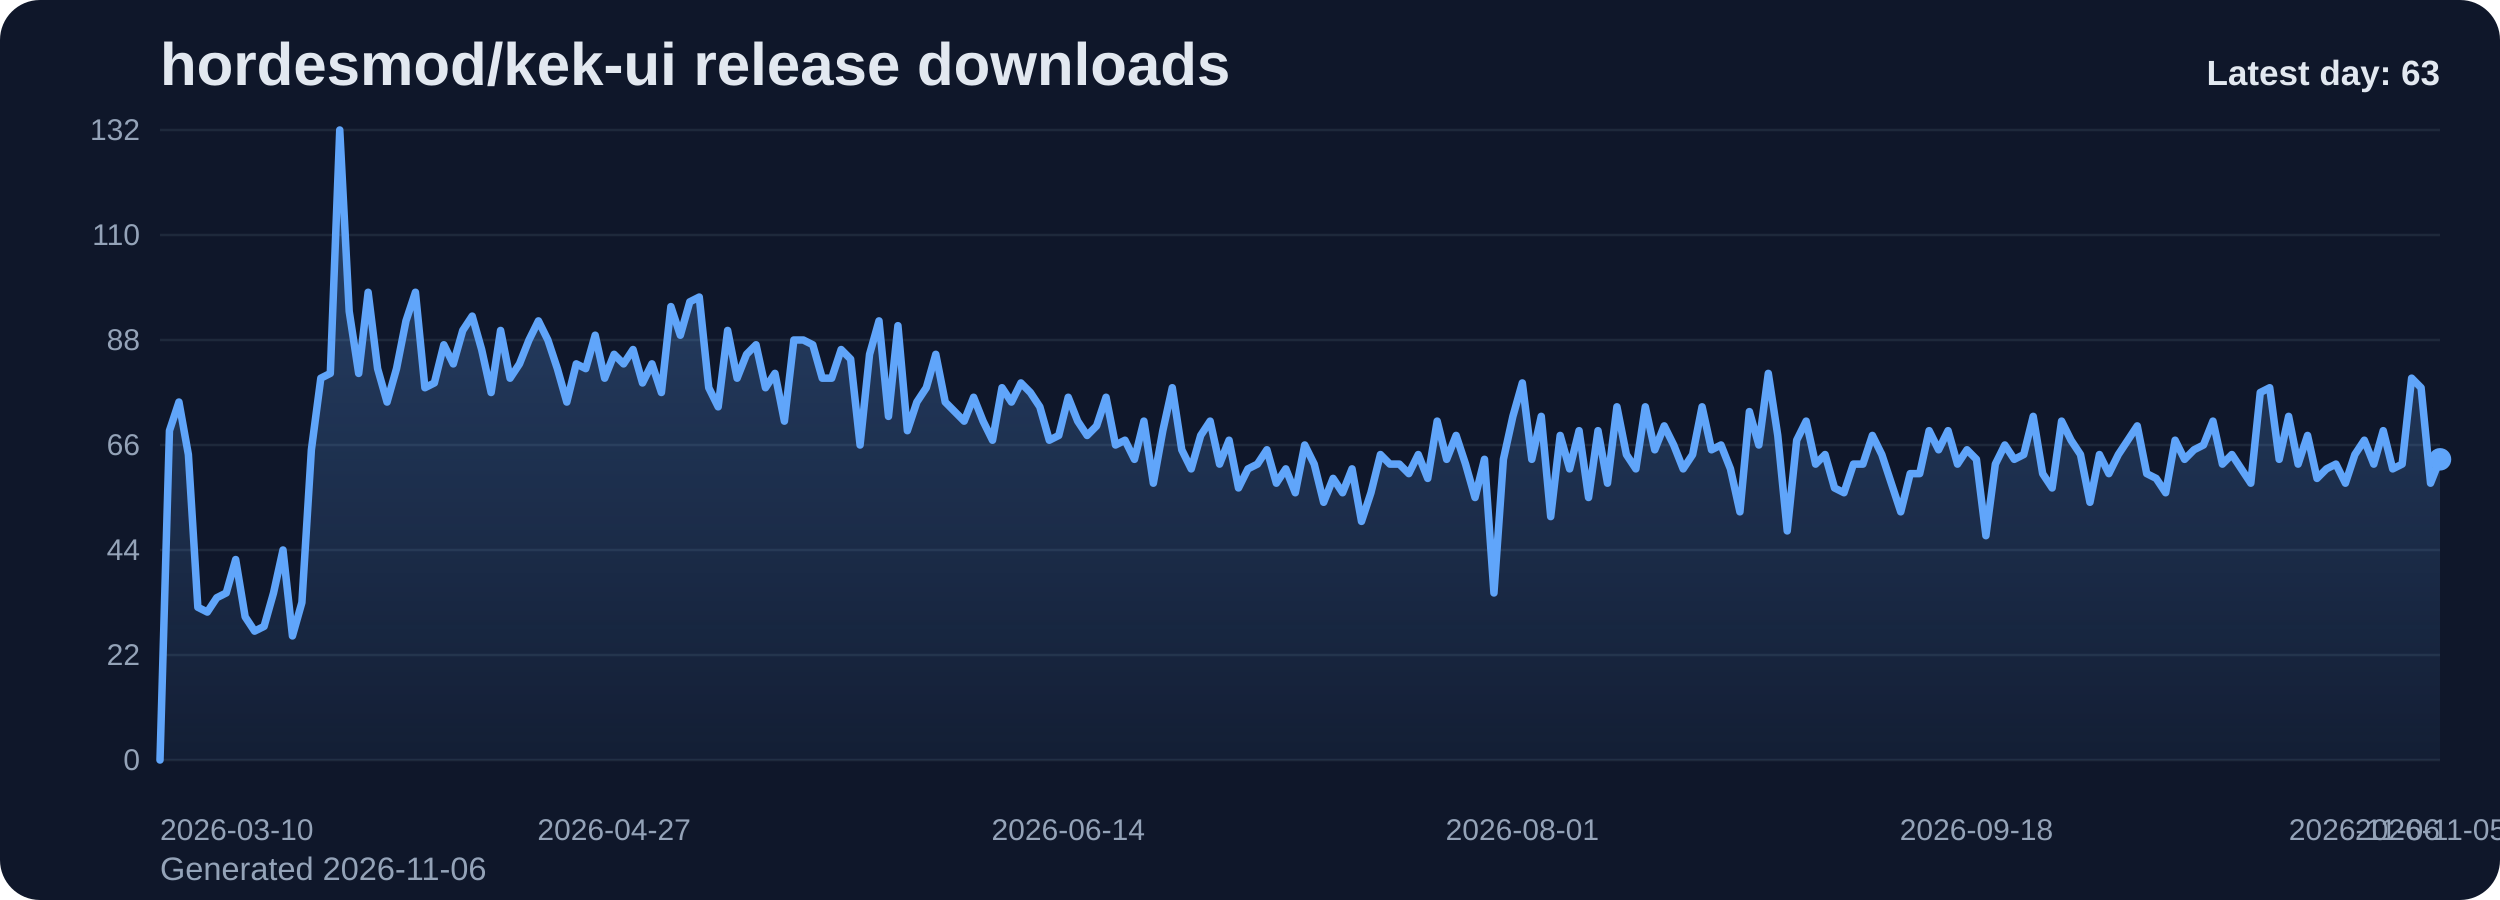
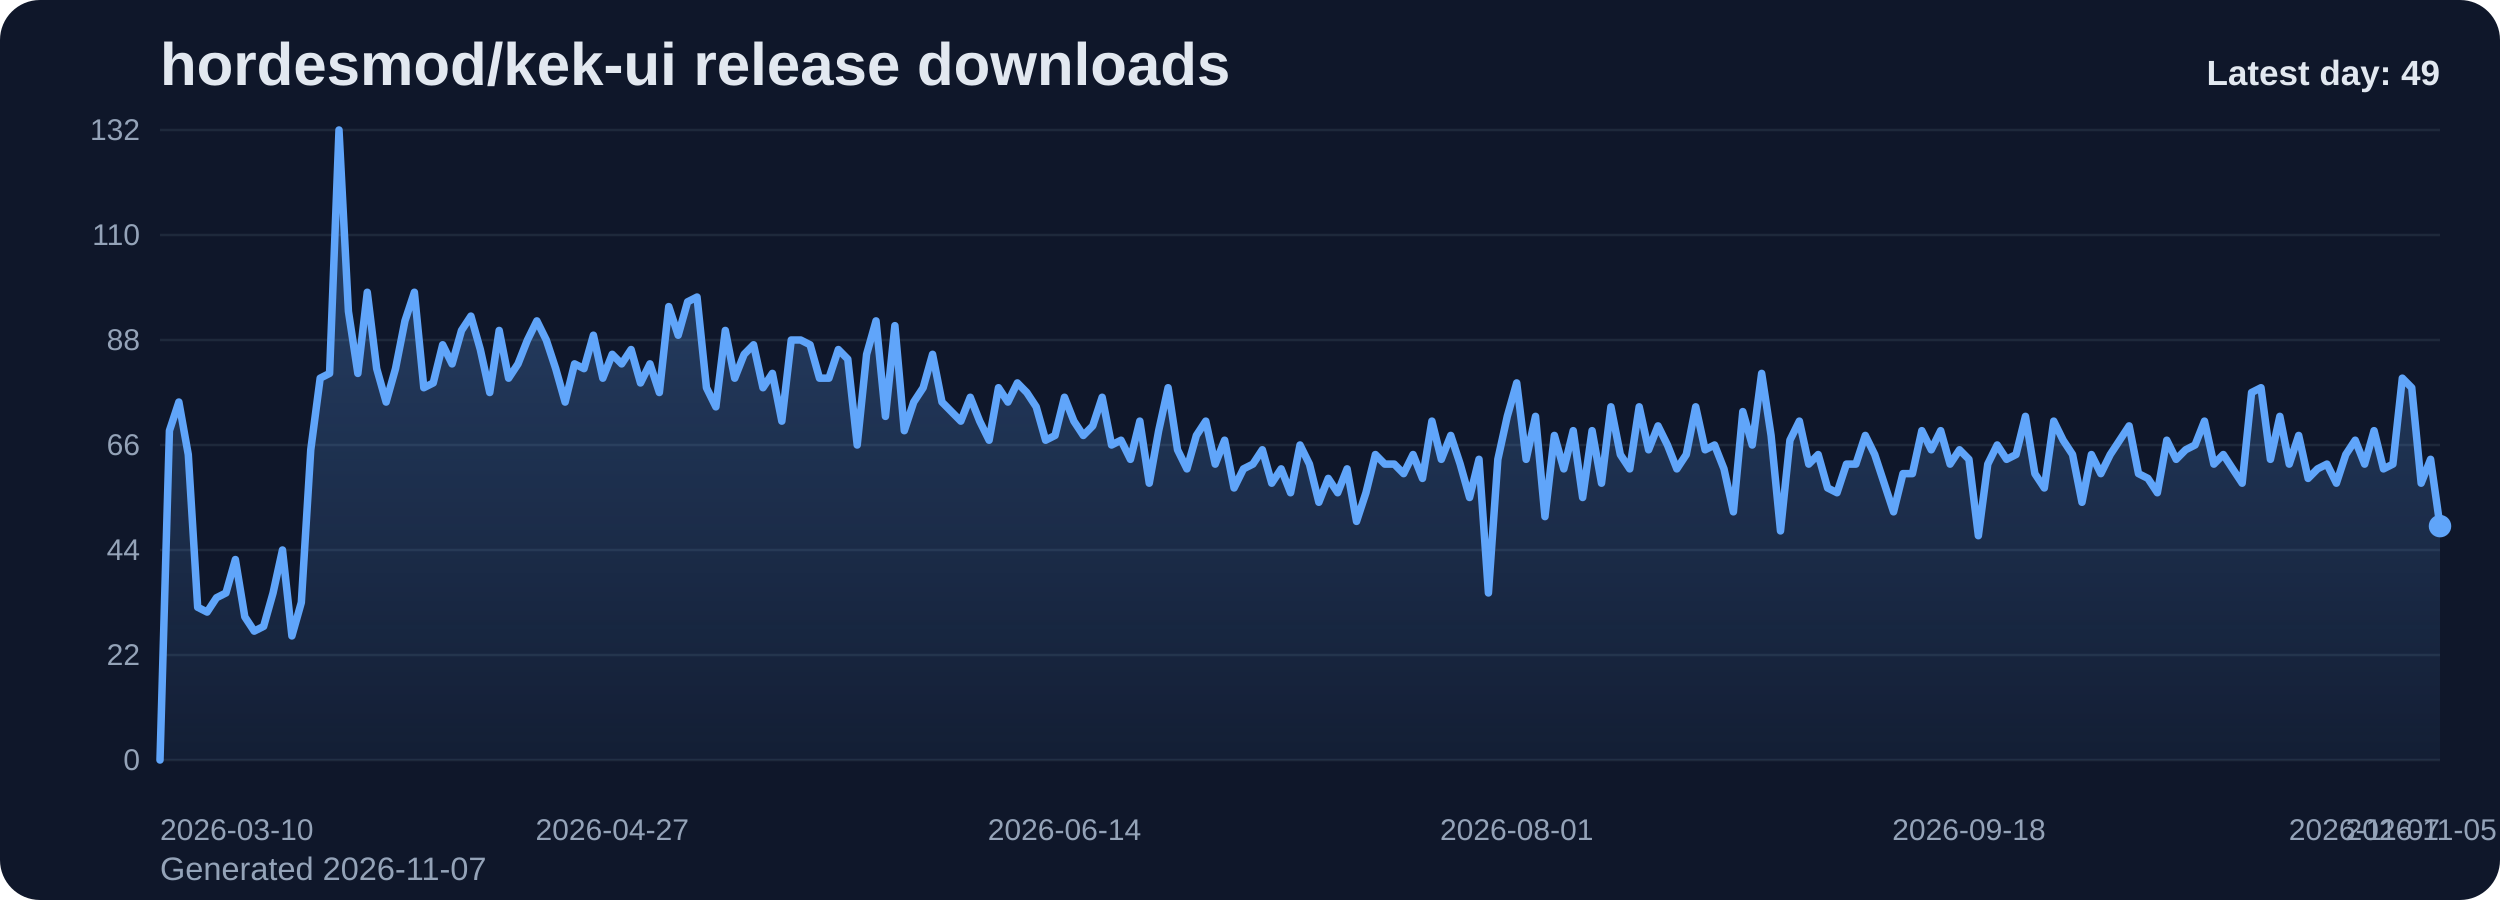
<svg xmlns="http://www.w3.org/2000/svg" viewBox="0 0 1000 360" role="img" aria-label="hordesmod/kek-ui release downloads chart">
  <defs>
    <linearGradient id="fill-daily-slate" x1="0" y1="0" x2="0" y2="1">
      <stop offset="0%" stop-color="#60a5fa" stop-opacity="0.32" />
      <stop offset="100%" stop-color="#60a5fa" stop-opacity="0.05" />
    </linearGradient>
    <style>
      .bg { fill: #0f172a; }
      .title { font: 700 24px Arial, sans-serif; fill: #e2e8f0; }
      .sub { font: 400 13px Arial, sans-serif; fill: #94a3b8; }
      .grid { stroke: #1e293b; stroke-width: 1; }
      .axis { font: 400 12px Arial, sans-serif; fill: #94a3b8; }
      .line { fill: none; stroke: #60a5fa; stroke-width: 3; stroke-linecap: round; stroke-linejoin: round; }
      .dot { fill: #60a5fa; }
      .value { font: 600 11px Arial, sans-serif; fill: #cbd5e1; }
      .latest { font: 700 14px Arial, sans-serif; fill: #e2e8f0; }
    </style>
  </defs>
  <rect class="bg" x="0" y="0" width="1000" height="360" rx="16" />
  <text class="title" x="64" y="34">hordesmod/kek-ui release downloads</text>
-   <text class="sub" x="64" y="352">Generated 2026-11-06</text>
+   <text class="sub" x="64" y="352">Generated 2026-11-07</text>
  <line x1="64" y1="52.00" x2="976" y2="52.00" class="grid" />
  <text x="56" y="56.00" text-anchor="end" class="axis">132</text>
  <line x1="64" y1="94.00" x2="976" y2="94.00" class="grid" />
  <text x="56" y="98.00" text-anchor="end" class="axis">110</text>
  <line x1="64" y1="136.00" x2="976" y2="136.00" class="grid" />
  <text x="56" y="140.00" text-anchor="end" class="axis">88</text>
  <line x1="64" y1="178.00" x2="976" y2="178.00" class="grid" />
  <text x="56" y="182.00" text-anchor="end" class="axis">66</text>
  <line x1="64" y1="220.00" x2="976" y2="220.00" class="grid" />
  <text x="56" y="224.00" text-anchor="end" class="axis">44</text>
  <line x1="64" y1="262.00" x2="976" y2="262.00" class="grid" />
  <text x="56" y="266.00" text-anchor="end" class="axis">22</text>
  <line x1="64" y1="304.00" x2="976" y2="304.00" class="grid" />
  <text x="56" y="308.00" text-anchor="end" class="axis">0</text>
-   <path d="M 64.00 304 L 64.00 304.00 L 67.78 172.27 L 71.57 160.82 L 75.35 181.82 L 79.14 242.91 L 82.92 244.82 L 86.71 239.09 L 90.49 237.18 L 94.27 223.82 L 98.06 246.73 L 101.84 252.45 L 105.63 250.55 L 109.41 237.18 L 113.20 220.00 L 116.98 254.36 L 120.76 241.00 L 124.55 179.91 L 128.33 151.27 L 132.12 149.36 L 135.90 52.00 L 139.68 124.55 L 143.47 149.36 L 147.25 116.91 L 151.04 147.45 L 154.82 160.82 L 158.61 147.45 L 162.39 128.36 L 166.17 116.91 L 169.96 155.09 L 173.74 153.18 L 177.53 137.91 L 181.31 145.55 L 185.10 132.18 L 188.88 126.45 L 192.66 139.82 L 196.45 157.00 L 200.23 132.18 L 204.02 151.27 L 207.80 145.55 L 211.59 136.00 L 215.37 128.36 L 219.15 136.00 L 222.94 147.45 L 226.72 160.82 L 230.51 145.55 L 234.29 147.45 L 238.07 134.09 L 241.86 151.27 L 245.64 141.73 L 249.43 145.55 L 253.21 139.82 L 257.00 153.18 L 260.78 145.55 L 264.56 157.00 L 268.35 122.64 L 272.13 134.09 L 275.92 120.73 L 279.70 118.82 L 283.49 155.09 L 287.27 162.73 L 291.05 132.18 L 294.84 151.27 L 298.62 141.73 L 302.41 137.91 L 306.19 155.09 L 309.98 149.36 L 313.76 168.45 L 317.54 136.00 L 321.33 136.00 L 325.11 137.91 L 328.90 151.27 L 332.68 151.27 L 336.46 139.82 L 340.25 143.64 L 344.03 178.00 L 347.82 141.73 L 351.60 128.36 L 355.39 166.55 L 359.17 130.27 L 362.95 172.27 L 366.74 160.82 L 370.52 155.09 L 374.31 141.73 L 378.09 160.82 L 381.88 164.64 L 385.66 168.45 L 389.44 158.91 L 393.23 168.45 L 397.01 176.09 L 400.80 155.09 L 404.58 160.82 L 408.37 153.18 L 412.15 157.00 L 415.93 162.73 L 419.72 176.09 L 423.50 174.18 L 427.29 158.91 L 431.07 168.45 L 434.85 174.18 L 438.64 170.36 L 442.42 158.91 L 446.21 178.00 L 449.99 176.09 L 453.78 183.73 L 457.56 168.45 L 461.34 193.27 L 465.13 172.27 L 468.91 155.09 L 472.70 179.91 L 476.48 187.55 L 480.27 174.18 L 484.05 168.45 L 487.83 185.64 L 491.62 176.09 L 495.40 195.18 L 499.19 187.55 L 502.97 185.64 L 506.76 179.91 L 510.54 193.27 L 514.32 187.55 L 518.11 197.09 L 521.89 178.00 L 525.68 185.64 L 529.46 200.91 L 533.24 191.36 L 537.03 197.09 L 540.81 187.55 L 544.60 208.55 L 548.38 197.09 L 552.17 181.82 L 555.95 185.64 L 559.73 185.64 L 563.52 189.45 L 567.30 181.82 L 571.09 191.36 L 574.87 168.45 L 578.66 183.73 L 582.44 174.18 L 586.22 185.64 L 590.01 199.00 L 593.79 183.73 L 597.58 237.18 L 601.36 183.73 L 605.15 166.55 L 608.93 153.18 L 612.71 183.73 L 616.50 166.55 L 620.28 206.64 L 624.07 174.18 L 627.85 187.55 L 631.63 172.27 L 635.42 199.00 L 639.20 172.27 L 642.99 193.27 L 646.77 162.73 L 650.56 181.82 L 654.34 187.55 L 658.12 162.73 L 661.91 179.91 L 665.69 170.36 L 669.48 178.00 L 673.26 187.55 L 677.05 181.82 L 680.83 162.73 L 684.61 179.91 L 688.40 178.00 L 692.18 187.55 L 695.97 204.73 L 699.75 164.64 L 703.54 178.00 L 707.32 149.36 L 711.10 174.18 L 714.89 212.36 L 718.67 176.09 L 722.46 168.45 L 726.24 185.64 L 730.02 181.82 L 733.81 195.18 L 737.59 197.09 L 741.38 185.64 L 745.16 185.64 L 748.95 174.18 L 752.73 181.82 L 756.51 193.27 L 760.30 204.73 L 764.08 189.45 L 767.87 189.45 L 771.65 172.27 L 775.44 179.91 L 779.22 172.27 L 783.00 185.64 L 786.79 179.91 L 790.57 183.73 L 794.36 214.27 L 798.14 185.64 L 801.93 178.00 L 805.71 183.73 L 809.49 181.82 L 813.28 166.55 L 817.06 189.45 L 820.85 195.18 L 824.63 168.45 L 828.41 176.09 L 832.20 181.82 L 835.98 200.91 L 839.77 181.82 L 843.55 189.45 L 847.34 181.82 L 851.12 176.09 L 854.90 170.36 L 858.69 189.45 L 862.47 191.36 L 866.26 197.09 L 870.04 176.09 L 873.83 183.73 L 877.61 179.91 L 881.39 178.00 L 885.18 168.45 L 888.96 185.64 L 892.75 181.82 L 896.53 187.55 L 900.32 193.27 L 904.10 157.00 L 907.88 155.09 L 911.67 183.73 L 915.45 166.55 L 919.24 185.64 L 923.02 174.18 L 926.80 191.36 L 930.59 187.55 L 934.37 185.64 L 938.16 193.27 L 941.94 181.82 L 945.73 176.09 L 949.51 185.64 L 953.29 172.27 L 957.08 187.55 L 960.86 185.64 L 964.65 151.27 L 968.43 155.09 L 972.22 193.27 L 976.00 183.73 L 976.00 304 Z" fill="url(#fill-daily-slate)" />
-   <polyline class="line" points="64.00,304.00 67.78,172.27 71.57,160.82 75.35,181.82 79.14,242.91 82.92,244.82 86.71,239.09 90.49,237.18 94.27,223.82 98.06,246.73 101.84,252.45 105.63,250.55 109.41,237.18 113.20,220.00 116.98,254.36 120.76,241.00 124.55,179.91 128.33,151.27 132.12,149.36 135.90,52.00 139.68,124.55 143.47,149.36 147.25,116.91 151.04,147.45 154.82,160.82 158.61,147.45 162.39,128.36 166.17,116.91 169.96,155.09 173.74,153.18 177.53,137.91 181.31,145.55 185.10,132.18 188.88,126.45 192.66,139.82 196.45,157.00 200.23,132.18 204.02,151.27 207.80,145.55 211.59,136.00 215.37,128.36 219.15,136.00 222.94,147.45 226.72,160.82 230.51,145.55 234.29,147.45 238.07,134.09 241.86,151.27 245.64,141.73 249.43,145.55 253.21,139.82 257.00,153.18 260.78,145.55 264.56,157.00 268.35,122.64 272.13,134.09 275.92,120.73 279.70,118.82 283.49,155.09 287.27,162.73 291.05,132.18 294.84,151.27 298.62,141.73 302.41,137.91 306.19,155.09 309.98,149.36 313.76,168.45 317.54,136.00 321.33,136.00 325.11,137.91 328.90,151.27 332.68,151.27 336.46,139.82 340.25,143.64 344.03,178.00 347.82,141.73 351.60,128.36 355.39,166.55 359.17,130.27 362.95,172.27 366.74,160.82 370.52,155.09 374.31,141.73 378.09,160.82 381.88,164.64 385.66,168.45 389.44,158.91 393.23,168.45 397.01,176.09 400.80,155.09 404.58,160.82 408.37,153.18 412.15,157.00 415.93,162.73 419.72,176.09 423.50,174.18 427.29,158.91 431.07,168.45 434.85,174.18 438.64,170.36 442.42,158.91 446.21,178.00 449.99,176.09 453.78,183.73 457.56,168.45 461.34,193.27 465.13,172.27 468.91,155.09 472.70,179.91 476.48,187.55 480.27,174.18 484.05,168.45 487.83,185.64 491.62,176.09 495.40,195.18 499.19,187.55 502.97,185.64 506.76,179.91 510.54,193.27 514.32,187.55 518.11,197.09 521.89,178.00 525.68,185.64 529.46,200.91 533.24,191.36 537.03,197.09 540.81,187.55 544.60,208.55 548.38,197.09 552.17,181.82 555.95,185.64 559.73,185.64 563.52,189.45 567.30,181.82 571.09,191.36 574.87,168.45 578.66,183.73 582.44,174.18 586.22,185.64 590.01,199.00 593.79,183.73 597.58,237.18 601.36,183.73 605.15,166.55 608.93,153.18 612.71,183.73 616.50,166.55 620.28,206.64 624.07,174.18 627.85,187.55 631.63,172.27 635.42,199.00 639.20,172.27 642.99,193.27 646.77,162.73 650.56,181.82 654.34,187.55 658.12,162.73 661.91,179.91 665.69,170.36 669.48,178.00 673.26,187.55 677.05,181.82 680.83,162.73 684.61,179.91 688.40,178.00 692.18,187.55 695.97,204.73 699.75,164.64 703.54,178.00 707.32,149.36 711.10,174.18 714.89,212.36 718.67,176.09 722.46,168.45 726.24,185.64 730.02,181.82 733.81,195.18 737.59,197.09 741.38,185.64 745.16,185.64 748.95,174.18 752.73,181.82 756.51,193.27 760.30,204.73 764.08,189.45 767.87,189.45 771.65,172.27 775.44,179.91 779.22,172.27 783.00,185.64 786.79,179.91 790.57,183.73 794.36,214.27 798.14,185.64 801.93,178.00 805.71,183.73 809.49,181.82 813.28,166.55 817.06,189.45 820.85,195.18 824.63,168.45 828.41,176.09 832.20,181.82 835.98,200.91 839.77,181.82 843.55,189.45 847.34,181.82 851.12,176.09 854.90,170.36 858.69,189.45 862.47,191.36 866.26,197.09 870.04,176.09 873.83,183.73 877.61,179.91 881.39,178.00 885.18,168.45 888.96,185.64 892.75,181.82 896.53,187.55 900.32,193.27 904.10,157.00 907.88,155.09 911.67,183.73 915.45,166.55 919.24,185.64 923.02,174.18 926.80,191.36 930.59,187.55 934.37,185.64 938.16,193.27 941.94,181.82 945.73,176.09 949.51,185.64 953.29,172.27 957.08,187.55 960.86,185.64 964.65,151.27 968.43,155.09 972.22,193.27 976.00,183.73" />
-   <circle class="dot" cx="976.00" cy="183.73" r="4.5" />
+   <path d="M 64.00 304 L 64.00 304.00 L 67.77 172.27 L 71.54 160.82 L 75.31 181.82 L 79.07 242.91 L 82.84 244.82 L 86.61 239.09 L 90.38 237.18 L 94.15 223.82 L 97.92 246.73 L 101.69 252.45 L 105.45 250.55 L 109.22 237.18 L 112.99 220.00 L 116.76 254.36 L 120.53 241.00 L 124.30 179.91 L 128.07 151.27 L 131.83 149.36 L 135.60 52.00 L 139.37 124.55 L 143.14 149.36 L 146.91 116.91 L 150.68 147.45 L 154.45 160.82 L 158.21 147.45 L 161.98 128.36 L 165.75 116.91 L 169.52 155.09 L 173.29 153.18 L 177.06 137.91 L 180.83 145.55 L 184.60 132.18 L 188.36 126.45 L 192.13 139.82 L 195.90 157.00 L 199.67 132.18 L 203.44 151.27 L 207.21 145.55 L 210.98 136.00 L 214.74 128.36 L 218.51 136.00 L 222.28 147.45 L 226.05 160.82 L 229.82 145.55 L 233.59 147.45 L 237.36 134.09 L 241.12 151.27 L 244.89 141.73 L 248.66 145.55 L 252.43 139.82 L 256.20 153.18 L 259.97 145.55 L 263.74 157.00 L 267.50 122.64 L 271.27 134.09 L 275.04 120.73 L 278.81 118.82 L 282.58 155.09 L 286.35 162.73 L 290.12 132.18 L 293.88 151.27 L 297.65 141.73 L 301.42 137.91 L 305.19 155.09 L 308.96 149.36 L 312.73 168.45 L 316.50 136.00 L 320.26 136.00 L 324.03 137.91 L 327.80 151.27 L 331.57 151.27 L 335.34 139.82 L 339.11 143.64 L 342.88 178.00 L 346.64 141.73 L 350.41 128.36 L 354.18 166.55 L 357.95 130.27 L 361.72 172.27 L 365.49 160.82 L 369.26 155.09 L 373.02 141.73 L 376.79 160.82 L 380.56 164.64 L 384.33 168.45 L 388.10 158.91 L 391.87 168.45 L 395.64 176.09 L 399.40 155.09 L 403.17 160.82 L 406.94 153.18 L 410.71 157.00 L 414.48 162.73 L 418.25 176.09 L 422.02 174.18 L 425.79 158.91 L 429.55 168.45 L 433.32 174.18 L 437.09 170.36 L 440.86 158.91 L 444.63 178.00 L 448.40 176.09 L 452.17 183.73 L 455.93 168.45 L 459.70 193.27 L 463.47 172.27 L 467.24 155.09 L 471.01 179.91 L 474.78 187.55 L 478.55 174.18 L 482.31 168.45 L 486.08 185.64 L 489.85 176.09 L 493.62 195.18 L 497.39 187.55 L 501.16 185.64 L 504.93 179.91 L 508.69 193.27 L 512.46 187.55 L 516.23 197.09 L 520.00 178.00 L 523.77 185.64 L 527.54 200.91 L 531.31 191.36 L 535.07 197.09 L 538.84 187.55 L 542.61 208.55 L 546.38 197.09 L 550.15 181.82 L 553.92 185.64 L 557.69 185.64 L 561.45 189.45 L 565.22 181.82 L 568.99 191.36 L 572.76 168.45 L 576.53 183.73 L 580.30 174.18 L 584.07 185.64 L 587.83 199.00 L 591.60 183.73 L 595.37 237.18 L 599.14 183.73 L 602.91 166.55 L 606.68 153.18 L 610.45 183.73 L 614.21 166.55 L 617.98 206.64 L 621.75 174.18 L 625.52 187.55 L 629.29 172.27 L 633.06 199.00 L 636.83 172.27 L 640.60 193.27 L 644.36 162.73 L 648.13 181.82 L 651.90 187.55 L 655.67 162.73 L 659.44 179.91 L 663.21 170.36 L 666.98 178.00 L 670.74 187.55 L 674.51 181.82 L 678.28 162.73 L 682.05 179.91 L 685.82 178.00 L 689.59 187.55 L 693.36 204.73 L 697.12 164.64 L 700.89 178.00 L 704.66 149.36 L 708.43 174.18 L 712.20 212.36 L 715.97 176.09 L 719.74 168.45 L 723.50 185.64 L 727.27 181.82 L 731.04 195.18 L 734.81 197.09 L 738.58 185.64 L 742.35 185.64 L 746.12 174.18 L 749.88 181.82 L 753.65 193.27 L 757.42 204.73 L 761.19 189.45 L 764.96 189.45 L 768.73 172.27 L 772.50 179.91 L 776.26 172.27 L 780.03 185.64 L 783.80 179.91 L 787.57 183.73 L 791.34 214.27 L 795.11 185.64 L 798.88 178.00 L 802.64 183.73 L 806.41 181.82 L 810.18 166.55 L 813.95 189.45 L 817.72 195.18 L 821.49 168.45 L 825.26 176.09 L 829.02 181.82 L 832.79 200.91 L 836.56 181.82 L 840.33 189.45 L 844.10 181.82 L 847.87 176.09 L 851.64 170.36 L 855.40 189.45 L 859.17 191.36 L 862.94 197.09 L 866.71 176.09 L 870.48 183.73 L 874.25 179.91 L 878.02 178.00 L 881.79 168.45 L 885.55 185.64 L 889.32 181.82 L 893.09 187.55 L 896.86 193.27 L 900.63 157.00 L 904.40 155.09 L 908.17 183.73 L 911.93 166.55 L 915.70 185.64 L 919.47 174.18 L 923.24 191.36 L 927.01 187.55 L 930.78 185.64 L 934.55 193.27 L 938.31 181.82 L 942.08 176.09 L 945.85 185.64 L 949.62 172.27 L 953.39 187.55 L 957.16 185.64 L 960.93 151.27 L 964.69 155.09 L 968.46 193.27 L 972.23 183.73 L 976.00 210.45 L 976.00 304 Z" fill="url(#fill-daily-slate)" />
+   <polyline class="line" points="64.00,304.00 67.77,172.27 71.54,160.82 75.31,181.82 79.07,242.91 82.84,244.82 86.61,239.09 90.38,237.18 94.15,223.82 97.92,246.73 101.69,252.45 105.45,250.55 109.22,237.18 112.99,220.00 116.76,254.36 120.53,241.00 124.30,179.91 128.07,151.27 131.83,149.36 135.60,52.00 139.37,124.55 143.14,149.36 146.91,116.91 150.68,147.45 154.45,160.82 158.21,147.45 161.98,128.36 165.75,116.91 169.52,155.09 173.29,153.18 177.06,137.91 180.83,145.55 184.60,132.18 188.36,126.45 192.13,139.82 195.90,157.00 199.67,132.18 203.44,151.27 207.21,145.55 210.98,136.00 214.74,128.36 218.51,136.00 222.28,147.45 226.05,160.82 229.82,145.55 233.59,147.45 237.36,134.09 241.12,151.27 244.89,141.73 248.66,145.55 252.43,139.82 256.20,153.18 259.97,145.55 263.74,157.00 267.50,122.64 271.27,134.09 275.04,120.73 278.81,118.82 282.58,155.09 286.35,162.73 290.12,132.18 293.88,151.27 297.65,141.73 301.42,137.91 305.19,155.09 308.96,149.36 312.73,168.45 316.50,136.00 320.26,136.00 324.03,137.91 327.80,151.27 331.57,151.27 335.34,139.82 339.11,143.64 342.88,178.00 346.64,141.73 350.41,128.36 354.18,166.55 357.95,130.27 361.72,172.27 365.49,160.82 369.26,155.09 373.02,141.73 376.79,160.82 380.56,164.64 384.33,168.45 388.10,158.91 391.87,168.45 395.64,176.09 399.40,155.09 403.17,160.82 406.94,153.18 410.71,157.00 414.48,162.73 418.25,176.09 422.02,174.18 425.79,158.91 429.55,168.45 433.32,174.18 437.09,170.36 440.86,158.91 444.63,178.00 448.40,176.09 452.17,183.73 455.93,168.45 459.70,193.27 463.47,172.27 467.24,155.09 471.01,179.91 474.78,187.55 478.55,174.18 482.31,168.45 486.08,185.64 489.85,176.09 493.62,195.18 497.39,187.55 501.16,185.64 504.93,179.91 508.69,193.27 512.46,187.55 516.23,197.09 520.00,178.00 523.77,185.64 527.54,200.91 531.31,191.36 535.07,197.09 538.84,187.55 542.61,208.55 546.38,197.09 550.15,181.82 553.92,185.64 557.69,185.64 561.45,189.45 565.22,181.82 568.99,191.36 572.76,168.45 576.53,183.73 580.30,174.18 584.07,185.64 587.83,199.00 591.60,183.73 595.37,237.18 599.14,183.73 602.91,166.55 606.68,153.18 610.45,183.73 614.21,166.55 617.98,206.64 621.75,174.18 625.52,187.55 629.29,172.27 633.06,199.00 636.83,172.27 640.60,193.27 644.36,162.73 648.13,181.82 651.90,187.55 655.67,162.73 659.44,179.91 663.21,170.36 666.98,178.00 670.74,187.55 674.51,181.82 678.28,162.73 682.05,179.91 685.82,178.00 689.59,187.55 693.36,204.73 697.12,164.64 700.89,178.00 704.66,149.36 708.43,174.18 712.20,212.36 715.97,176.09 719.74,168.45 723.50,185.64 727.27,181.82 731.04,195.18 734.81,197.09 738.58,185.64 742.35,185.64 746.12,174.18 749.88,181.82 753.65,193.27 757.42,204.73 761.19,189.45 764.96,189.45 768.73,172.27 772.50,179.91 776.26,172.27 780.03,185.64 783.80,179.91 787.57,183.73 791.34,214.27 795.11,185.64 798.88,178.00 802.64,183.73 806.41,181.82 810.18,166.55 813.95,189.45 817.72,195.18 821.49,168.45 825.26,176.09 829.02,181.82 832.79,200.91 836.56,181.82 840.33,189.45 844.10,181.82 847.87,176.09 851.64,170.36 855.40,189.45 859.17,191.36 862.94,197.09 866.71,176.09 870.48,183.73 874.25,179.91 878.02,178.00 881.79,168.45 885.55,185.64 889.32,181.82 893.09,187.55 896.86,193.27 900.63,157.00 904.40,155.09 908.17,183.73 911.93,166.55 915.70,185.64 919.47,174.18 923.24,191.36 927.01,187.55 930.78,185.64 934.55,193.27 938.31,181.82 942.08,176.09 945.85,185.64 949.62,172.27 953.39,187.55 957.16,185.64 960.93,151.27 964.69,155.09 968.46,193.27 972.23,183.73 976.00,210.45" />
+   <circle class="dot" cx="976.00" cy="210.45" r="4.5" />
  <text class="axis" x="64.00" y="336" text-anchor="start">2026-03-10</text>
-   <text class="axis" x="245.64" y="336" text-anchor="middle">2026-04-27</text>
-   <text class="axis" x="427.29" y="336" text-anchor="middle">2026-06-14</text>
-   <text class="axis" x="608.93" y="336" text-anchor="middle">2026-08-01</text>
-   <text class="axis" x="790.57" y="336" text-anchor="middle">2026-09-18</text>
-   <text class="axis" x="972.22" y="336" text-anchor="middle">2026-11-05</text>
-   <text class="axis" x="976.00" y="336" text-anchor="end">2026-11-06</text>
-   <text class="latest" x="976" y="34" text-anchor="end">Latest day: 63</text>
+   <text class="axis" x="244.89" y="336" text-anchor="middle">2026-04-27</text>
+   <text class="axis" x="425.79" y="336" text-anchor="middle">2026-06-14</text>
+   <text class="axis" x="606.68" y="336" text-anchor="middle">2026-08-01</text>
+   <text class="axis" x="787.57" y="336" text-anchor="middle">2026-09-18</text>
+   <text class="axis" x="968.46" y="336" text-anchor="middle">2026-11-05</text>
+   <text class="axis" x="976.00" y="336" text-anchor="end">2026-11-07</text>
+   <text class="latest" x="976" y="34" text-anchor="end">Latest day: 49</text>
</svg>
